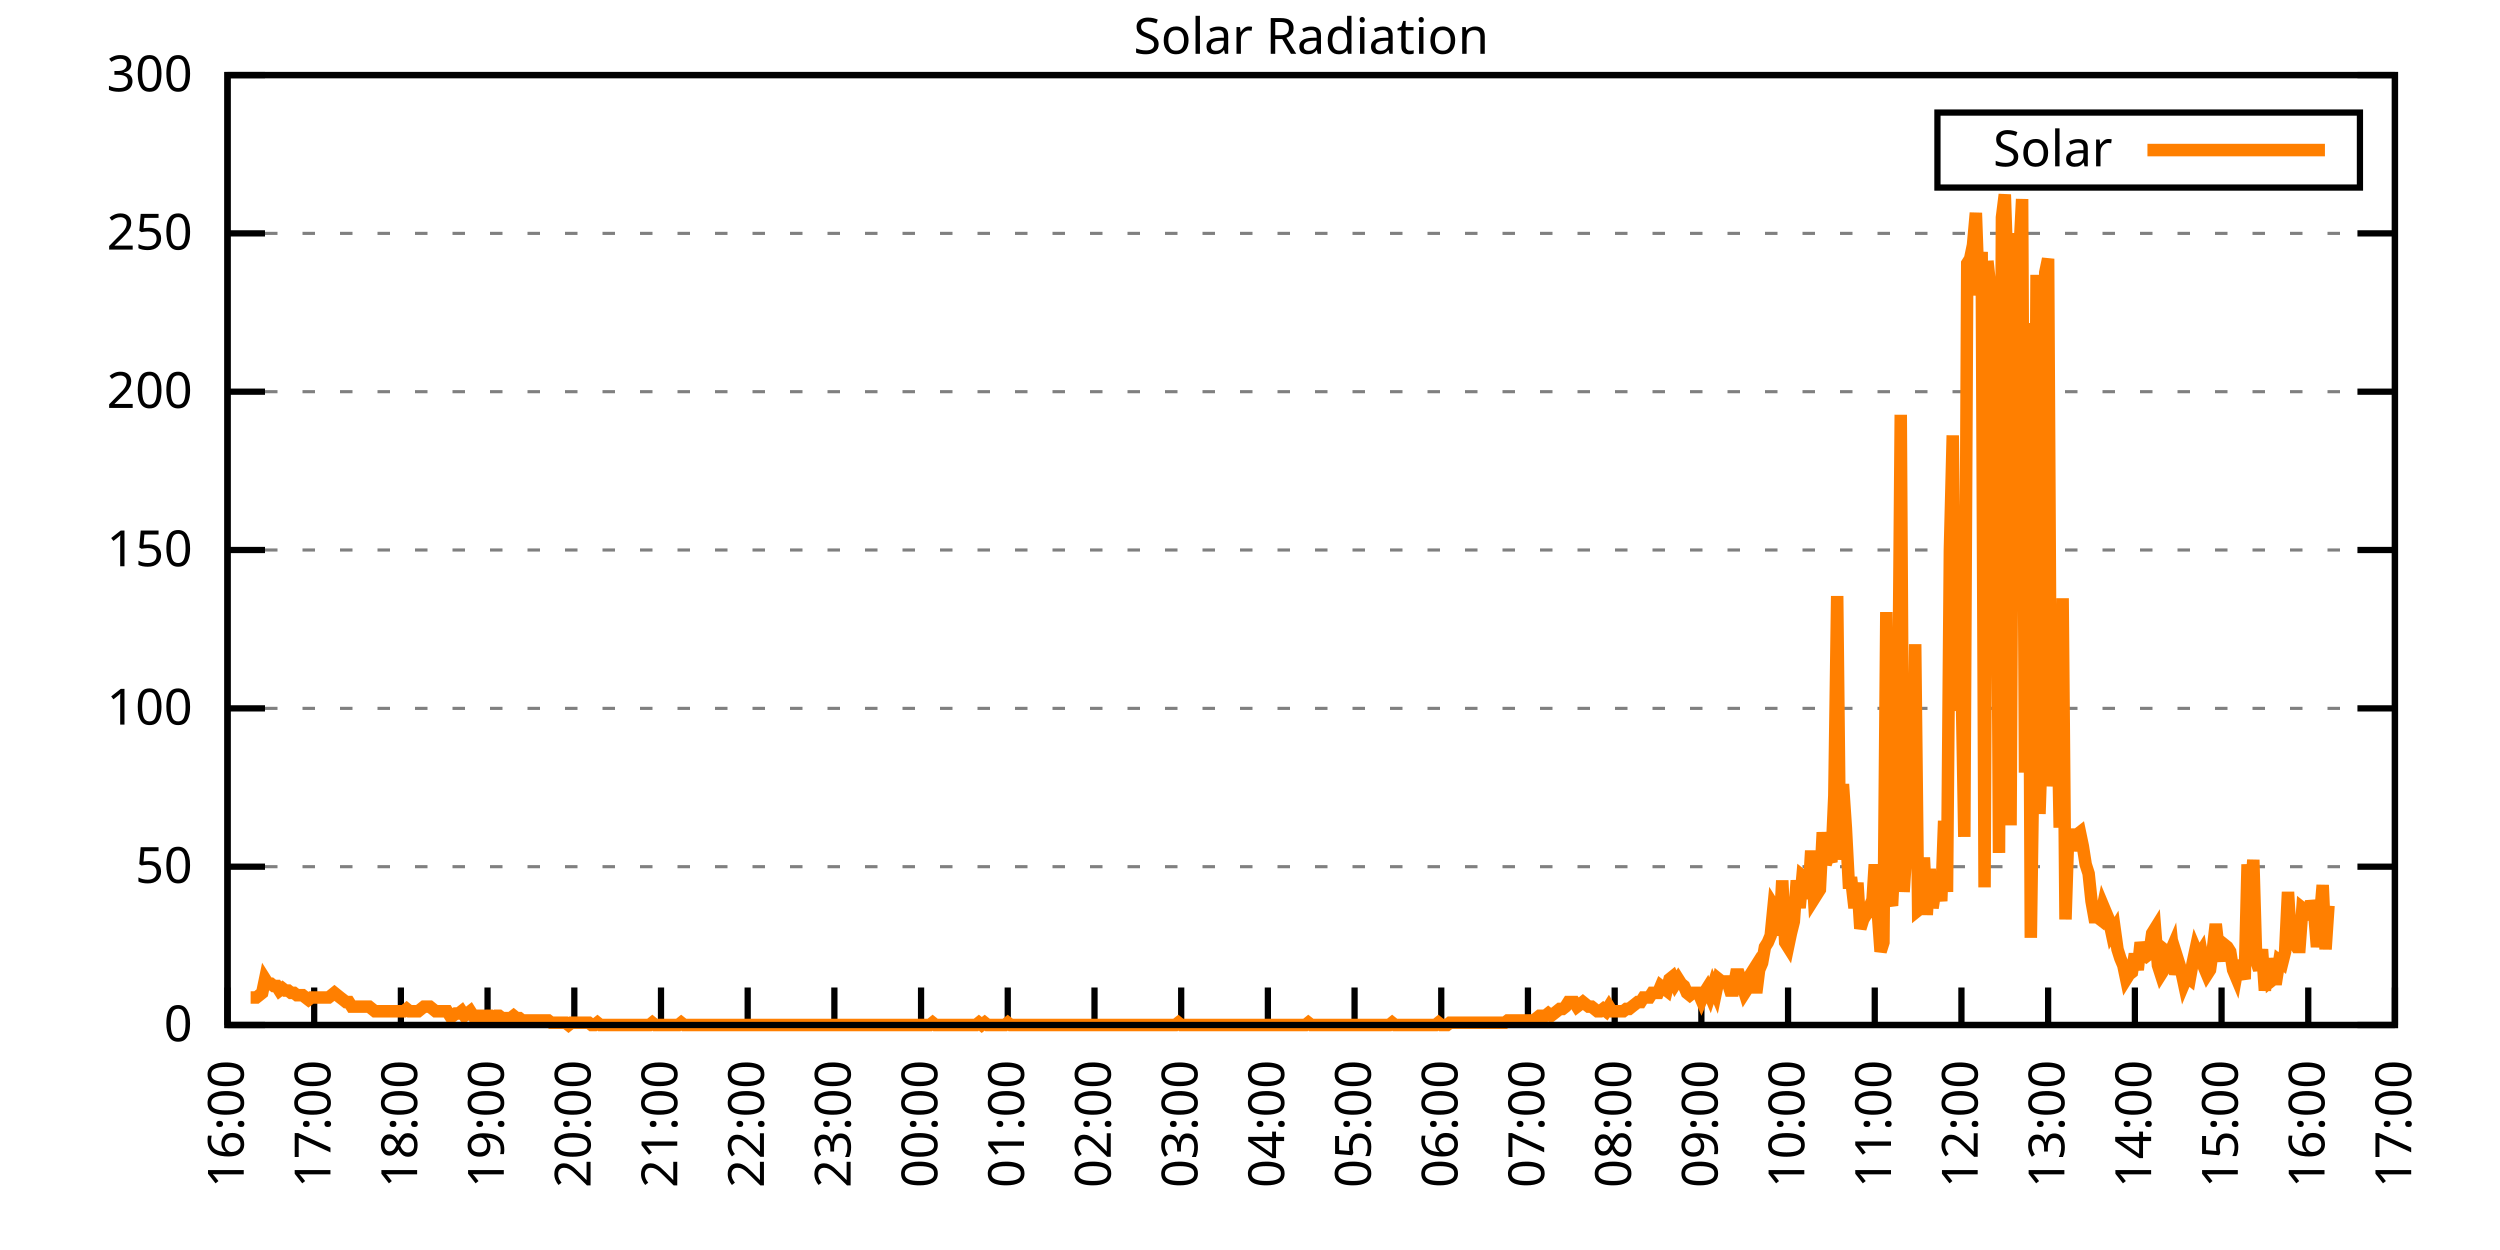
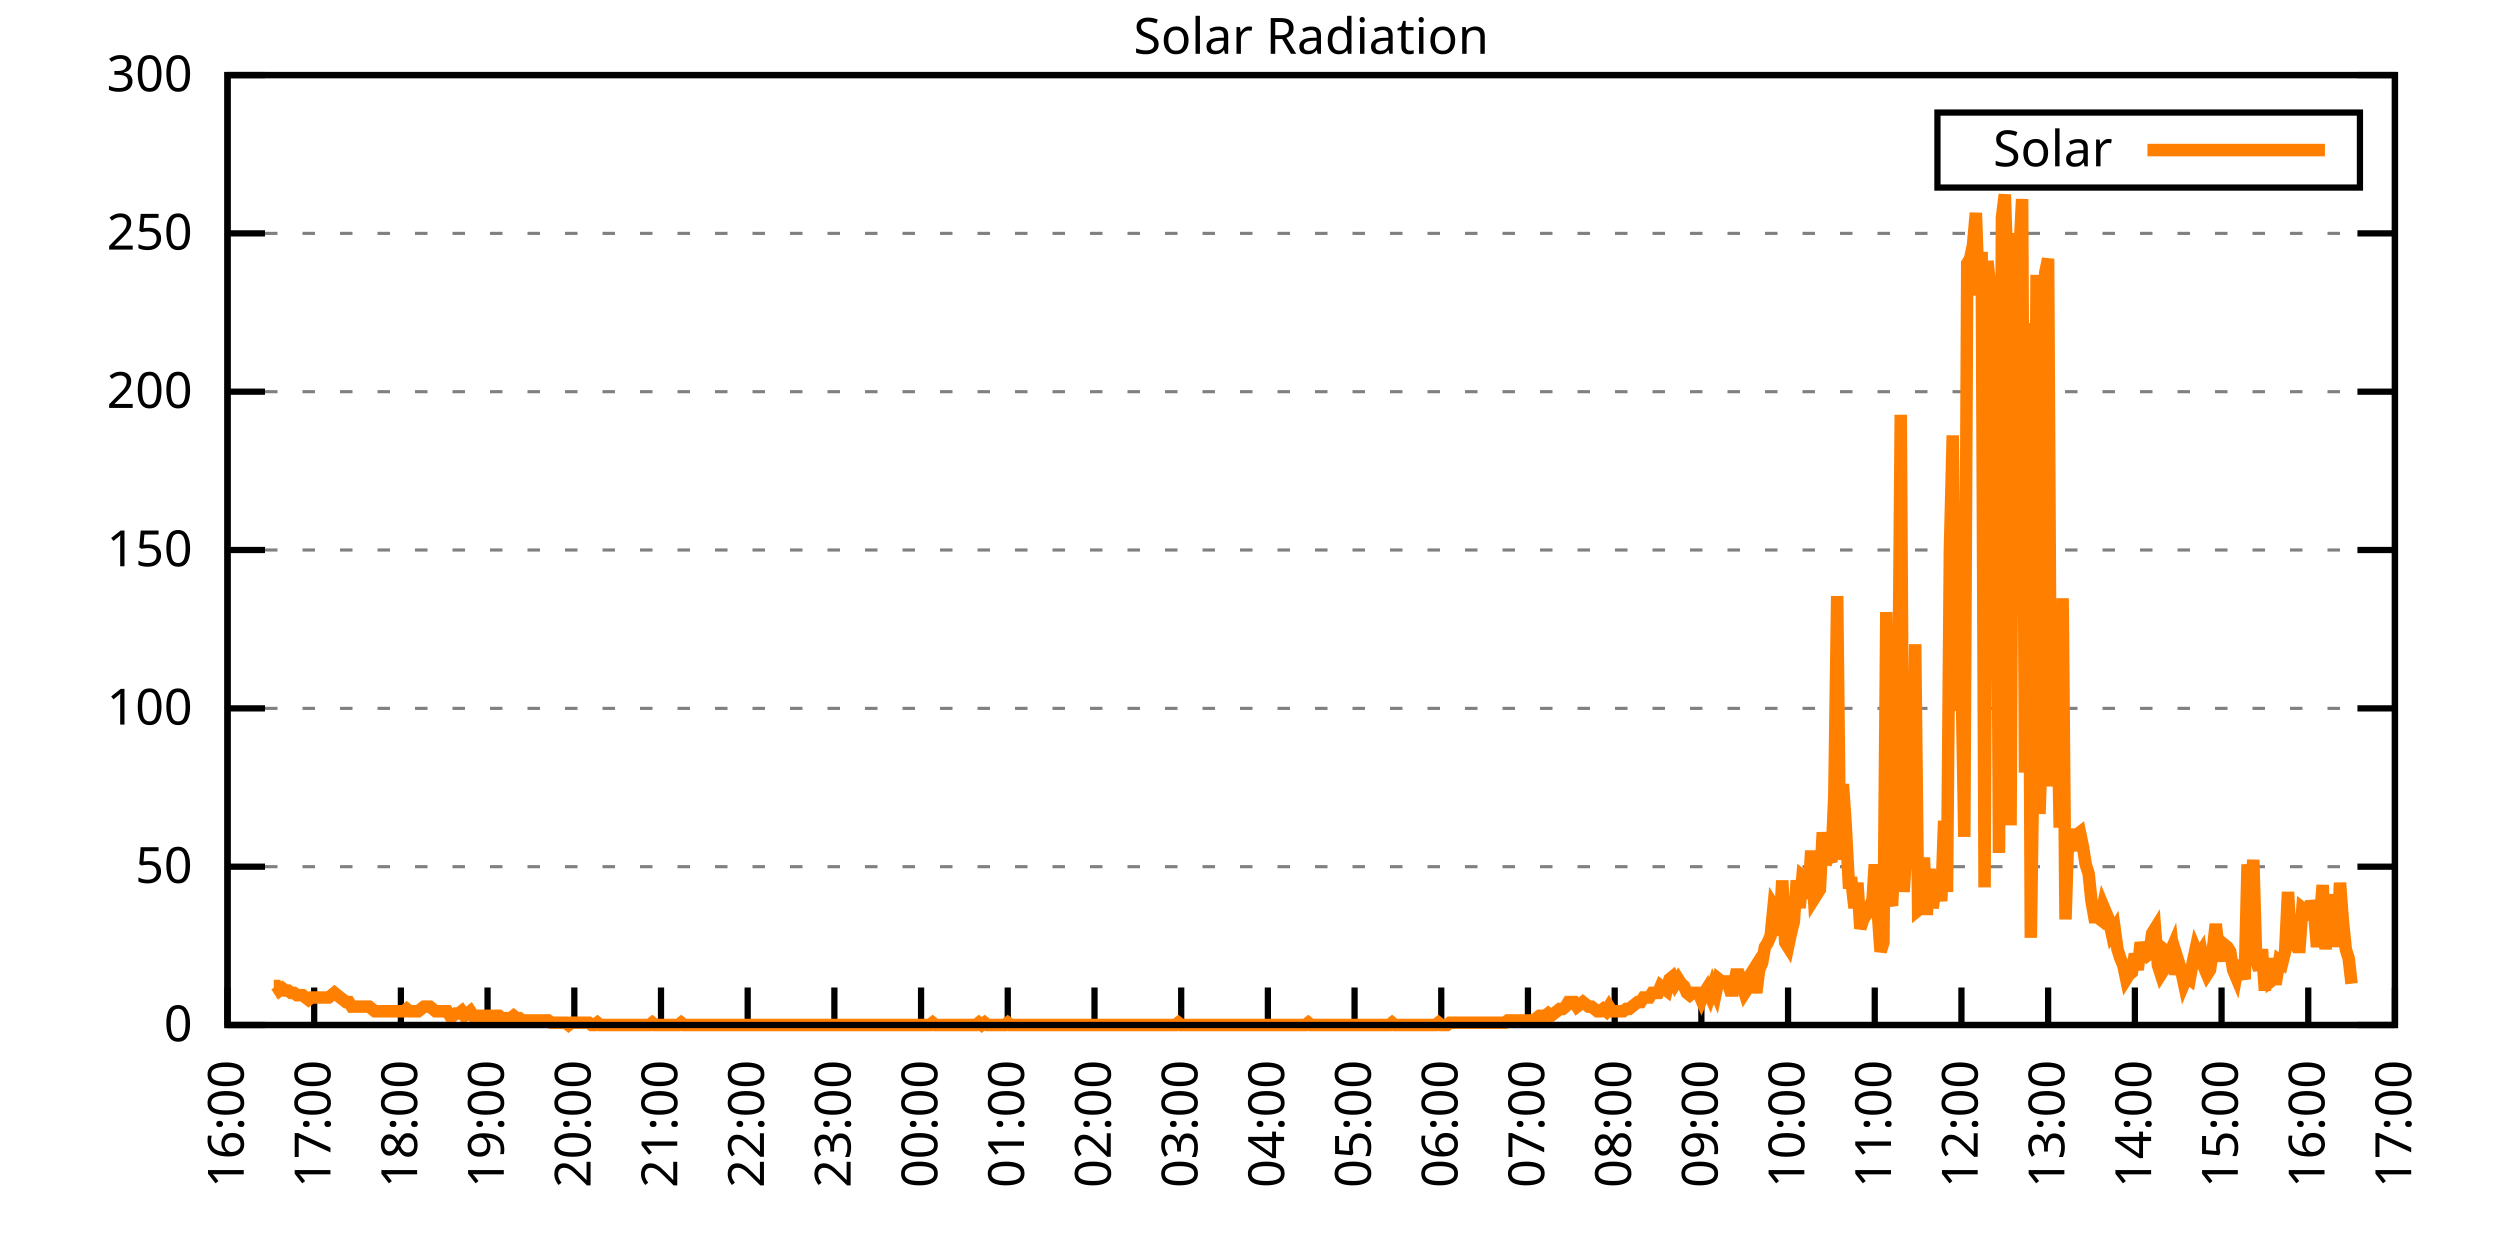
<svg xmlns="http://www.w3.org/2000/svg" xmlns:xlink="http://www.w3.org/1999/xlink" width="400" height="200" viewBox="0 0 400 200">
  <g id="gnuplot_canvas">
    <rect x="0" y="0" width="400" height="200" fill="none" />
    <defs>
      <circle id="gpDot" r="0.5" stroke-width="0.5" stroke="currentColor" />
      <path id="gpPt0" stroke-width="0.333" stroke="currentColor" d="M-1,0 h2 M0,-1 v2" />
      <path id="gpPt1" stroke-width="0.333" stroke="currentColor" d="M-1,-1 L1,1 M1,-1 L-1,1" />
      <path id="gpPt2" stroke-width="0.333" stroke="currentColor" d="M-1,0 L1,0 M0,-1 L0,1 M-1,-1 L1,1 M-1,1 L1,-1" />
      <rect id="gpPt3" stroke-width="0.333" stroke="currentColor" x="-1" y="-1" width="2" height="2" />
      <rect id="gpPt4" stroke-width="0.333" stroke="currentColor" fill="currentColor" x="-1" y="-1" width="2" height="2" />
      <circle id="gpPt5" stroke-width="0.333" stroke="currentColor" cx="0" cy="0" r="1" />
      <use xlink:href="#gpPt5" id="gpPt6" fill="currentColor" stroke="none" />
      <path id="gpPt7" stroke-width="0.333" stroke="currentColor" d="M0,-1.33 L-1.33,0.67 L1.33,0.67 z" />
      <use xlink:href="#gpPt7" id="gpPt8" fill="currentColor" stroke="none" />
      <use xlink:href="#gpPt7" id="gpPt9" stroke="currentColor" transform="rotate(180)" />
      <use xlink:href="#gpPt9" id="gpPt10" fill="currentColor" stroke="none" />
      <use xlink:href="#gpPt3" id="gpPt11" stroke="currentColor" transform="rotate(45)" />
      <use xlink:href="#gpPt11" id="gpPt12" fill="currentColor" stroke="none" />
      <path id="gpPt13" stroke-width="0.333" stroke="currentColor" d="M0,1.330 L1.265,0.411 L0.782,-1.067 L-0.782,-1.076 L-1.265,0.411 z" />
      <use xlink:href="#gpPt13" id="gpPt14" fill="currentColor" stroke="none" />
      <filter id="textbox" filterUnits="objectBoundingBox" x="0" y="0" height="1" width="1">
        <feFlood flood-color="white" flood-opacity="1" result="bgnd" />
        <feComposite in="SourceGraphic" in2="bgnd" operator="atop" />
      </filter>
      <filter id="greybox" filterUnits="objectBoundingBox" x="0" y="0" height="1" width="1">
        <feFlood flood-color="lightgrey" flood-opacity="1" result="grey" />
        <feComposite in="SourceGraphic" in2="grey" operator="atop" />
      </filter>
    </defs>
    <g fill="none" color="white" stroke="currentColor" stroke-width="1.00" stroke-linecap="butt" stroke-linejoin="miter">
</g>
    <g fill="none" color="black" stroke="currentColor" stroke-width="1.00" stroke-linecap="butt" stroke-linejoin="miter">
      <g stroke="none" shape-rendering="crispEdges">
        <polygon fill="rgb(255, 255, 255)" points="36.40,164.00 383.18,164.00 383.18,12.02 36.40,12.02 " />
      </g>
    </g>
    <g fill="none" color="black" stroke="currentColor" stroke-width="1.00" stroke-linecap="butt" stroke-linejoin="miter">
</g>
    <g fill="none" color="black" stroke="black" stroke-width="0.50" stroke-linecap="butt" stroke-linejoin="miter">
</g>
    <g fill="none" color="gray" stroke="currentColor" stroke-width="0.50" stroke-linecap="butt" stroke-linejoin="miter">
      <path stroke="gray" stroke-dasharray="2,4" class="gridline" d="M36.40,164.00 L383.19,164.00  " />
    </g>
    <g fill="none" color="gray" stroke="gray" stroke-width="1.00" stroke-linecap="butt" stroke-linejoin="miter">
</g>
    <g fill="none" color="black" stroke="currentColor" stroke-width="1.00" stroke-linecap="butt" stroke-linejoin="miter">
      <path stroke="black" d="M36.40,164.00 L42.40,164.00 M383.19,164.00 L377.19,164.00  " />
      <g transform="translate(30.80,166.60)" stroke="none" fill="black" font-family="Sans" font-size="8.00" text-anchor="end">
        <text>
          <tspan font-family="Sans"> 0</tspan>
        </text>
      </g>
    </g>
    <g fill="none" color="black" stroke="currentColor" stroke-width="1.00" stroke-linecap="butt" stroke-linejoin="miter">
</g>
    <g fill="none" color="black" stroke="black" stroke-width="0.50" stroke-linecap="butt" stroke-linejoin="miter">
</g>
    <g fill="none" color="gray" stroke="currentColor" stroke-width="0.50" stroke-linecap="butt" stroke-linejoin="miter">
      <path stroke="gray" stroke-dasharray="2,4" class="gridline" d="M36.40,138.67 L383.19,138.67  " />
    </g>
    <g fill="none" color="gray" stroke="gray" stroke-width="1.00" stroke-linecap="butt" stroke-linejoin="miter">
</g>
    <g fill="none" color="black" stroke="currentColor" stroke-width="1.00" stroke-linecap="butt" stroke-linejoin="miter">
      <path stroke="black" d="M36.40,138.67 L42.40,138.67 M383.19,138.67 L377.19,138.67  " />
      <g transform="translate(30.80,141.27)" stroke="none" fill="black" font-family="Sans" font-size="8.00" text-anchor="end">
        <text>
          <tspan font-family="Sans"> 50</tspan>
        </text>
      </g>
    </g>
    <g fill="none" color="black" stroke="currentColor" stroke-width="1.00" stroke-linecap="butt" stroke-linejoin="miter">
</g>
    <g fill="none" color="black" stroke="black" stroke-width="0.50" stroke-linecap="butt" stroke-linejoin="miter">
</g>
    <g fill="none" color="gray" stroke="currentColor" stroke-width="0.50" stroke-linecap="butt" stroke-linejoin="miter">
      <path stroke="gray" stroke-dasharray="2,4" class="gridline" d="M36.40,113.34 L383.19,113.34  " />
    </g>
    <g fill="none" color="gray" stroke="gray" stroke-width="1.00" stroke-linecap="butt" stroke-linejoin="miter">
</g>
    <g fill="none" color="black" stroke="currentColor" stroke-width="1.00" stroke-linecap="butt" stroke-linejoin="miter">
      <path stroke="black" d="M36.40,113.34 L42.40,113.34 M383.19,113.34 L377.19,113.34  " />
      <g transform="translate(30.80,115.94)" stroke="none" fill="black" font-family="Sans" font-size="8.00" text-anchor="end">
        <text>
          <tspan font-family="Sans"> 100</tspan>
        </text>
      </g>
    </g>
    <g fill="none" color="black" stroke="currentColor" stroke-width="1.00" stroke-linecap="butt" stroke-linejoin="miter">
</g>
    <g fill="none" color="black" stroke="black" stroke-width="0.50" stroke-linecap="butt" stroke-linejoin="miter">
</g>
    <g fill="none" color="gray" stroke="currentColor" stroke-width="0.50" stroke-linecap="butt" stroke-linejoin="miter">
      <path stroke="gray" stroke-dasharray="2,4" class="gridline" d="M36.40,88.00 L383.19,88.00  " />
    </g>
    <g fill="none" color="gray" stroke="gray" stroke-width="1.00" stroke-linecap="butt" stroke-linejoin="miter">
</g>
    <g fill="none" color="black" stroke="currentColor" stroke-width="1.00" stroke-linecap="butt" stroke-linejoin="miter">
      <path stroke="black" d="M36.40,88.00 L42.40,88.00 M383.19,88.00 L377.19,88.00  " />
      <g transform="translate(30.80,90.60)" stroke="none" fill="black" font-family="Sans" font-size="8.00" text-anchor="end">
        <text>
          <tspan font-family="Sans"> 150</tspan>
        </text>
      </g>
    </g>
    <g fill="none" color="black" stroke="currentColor" stroke-width="1.00" stroke-linecap="butt" stroke-linejoin="miter">
</g>
    <g fill="none" color="black" stroke="black" stroke-width="0.50" stroke-linecap="butt" stroke-linejoin="miter">
</g>
    <g fill="none" color="gray" stroke="currentColor" stroke-width="0.50" stroke-linecap="butt" stroke-linejoin="miter">
      <path stroke="gray" stroke-dasharray="2,4" class="gridline" d="M36.40,62.67 L383.19,62.67  " />
    </g>
    <g fill="none" color="gray" stroke="gray" stroke-width="1.00" stroke-linecap="butt" stroke-linejoin="miter">
</g>
    <g fill="none" color="black" stroke="currentColor" stroke-width="1.00" stroke-linecap="butt" stroke-linejoin="miter">
      <path stroke="black" d="M36.40,62.67 L42.40,62.67 M383.19,62.67 L377.19,62.67  " />
      <g transform="translate(30.80,65.27)" stroke="none" fill="black" font-family="Sans" font-size="8.00" text-anchor="end">
        <text>
          <tspan font-family="Sans"> 200</tspan>
        </text>
      </g>
    </g>
    <g fill="none" color="black" stroke="currentColor" stroke-width="1.00" stroke-linecap="butt" stroke-linejoin="miter">
</g>
    <g fill="none" color="black" stroke="black" stroke-width="0.50" stroke-linecap="butt" stroke-linejoin="miter">
</g>
    <g fill="none" color="gray" stroke="currentColor" stroke-width="0.50" stroke-linecap="butt" stroke-linejoin="miter">
      <path stroke="gray" stroke-dasharray="2,4" class="gridline" d="M36.40,37.34 L383.19,37.34  " />
    </g>
    <g fill="none" color="gray" stroke="gray" stroke-width="1.00" stroke-linecap="butt" stroke-linejoin="miter">
</g>
    <g fill="none" color="black" stroke="currentColor" stroke-width="1.00" stroke-linecap="butt" stroke-linejoin="miter">
      <path stroke="black" d="M36.40,37.34 L42.40,37.34 M383.19,37.34 L377.19,37.34  " />
      <g transform="translate(30.80,39.94)" stroke="none" fill="black" font-family="Sans" font-size="8.00" text-anchor="end">
        <text>
          <tspan font-family="Sans"> 250</tspan>
        </text>
      </g>
    </g>
    <g fill="none" color="black" stroke="currentColor" stroke-width="1.00" stroke-linecap="butt" stroke-linejoin="miter">
</g>
    <g fill="none" color="black" stroke="black" stroke-width="0.50" stroke-linecap="butt" stroke-linejoin="miter">
</g>
    <g fill="none" color="gray" stroke="currentColor" stroke-width="0.50" stroke-linecap="butt" stroke-linejoin="miter">
      <path stroke="gray" stroke-dasharray="2,4" class="gridline" d="M36.40,12.01 L383.19,12.01  " />
    </g>
    <g fill="none" color="gray" stroke="gray" stroke-width="1.00" stroke-linecap="butt" stroke-linejoin="miter">
</g>
    <g fill="none" color="black" stroke="currentColor" stroke-width="1.00" stroke-linecap="butt" stroke-linejoin="miter">
      <path stroke="black" d="M36.40,12.01 L42.40,12.01 M383.19,12.01 L377.19,12.01  " />
      <g transform="translate(30.80,14.61)" stroke="none" fill="black" font-family="Sans" font-size="8.00" text-anchor="end">
        <text>
          <tspan font-family="Sans"> 300</tspan>
        </text>
      </g>
    </g>
    <g fill="none" color="black" stroke="currentColor" stroke-width="1.00" stroke-linecap="butt" stroke-linejoin="miter">
      <path stroke="black" d="M36.40,164.00 L36.40,158.00  " />
      <g transform="translate(39.00,169.60) rotate(270.00)" stroke="none" fill="black" font-family="Sans" font-size="8.00" text-anchor="end">
        <text>
          <tspan font-family="Sans">16:00</tspan>
        </text>
      </g>
    </g>
    <g fill="none" color="black" stroke="currentColor" stroke-width="1.00" stroke-linecap="butt" stroke-linejoin="miter">
      <path stroke="black" d="M50.27,164.00 L50.27,158.00  " />
      <g transform="translate(52.87,169.60) rotate(270.00)" stroke="none" fill="black" font-family="Sans" font-size="8.00" text-anchor="end">
        <text>
          <tspan font-family="Sans">17:00</tspan>
        </text>
      </g>
    </g>
    <g fill="none" color="black" stroke="currentColor" stroke-width="1.00" stroke-linecap="butt" stroke-linejoin="miter">
      <path stroke="black" d="M64.14,164.00 L64.14,158.00  " />
      <g transform="translate(66.74,169.60) rotate(270.00)" stroke="none" fill="black" font-family="Sans" font-size="8.00" text-anchor="end">
        <text>
          <tspan font-family="Sans">18:00</tspan>
        </text>
      </g>
    </g>
    <g fill="none" color="black" stroke="currentColor" stroke-width="1.00" stroke-linecap="butt" stroke-linejoin="miter">
      <path stroke="black" d="M78.01,164.00 L78.01,158.00  " />
      <g transform="translate(80.61,169.60) rotate(270.00)" stroke="none" fill="black" font-family="Sans" font-size="8.00" text-anchor="end">
        <text>
          <tspan font-family="Sans">19:00</tspan>
        </text>
      </g>
    </g>
    <g fill="none" color="black" stroke="currentColor" stroke-width="1.00" stroke-linecap="butt" stroke-linejoin="miter">
      <path stroke="black" d="M91.89,164.00 L91.89,158.00  " />
      <g transform="translate(94.49,169.60) rotate(270.00)" stroke="none" fill="black" font-family="Sans" font-size="8.00" text-anchor="end">
        <text>
          <tspan font-family="Sans">20:00</tspan>
        </text>
      </g>
    </g>
    <g fill="none" color="black" stroke="currentColor" stroke-width="1.00" stroke-linecap="butt" stroke-linejoin="miter">
      <path stroke="black" d="M105.76,164.00 L105.76,158.00  " />
      <g transform="translate(108.36,169.60) rotate(270.00)" stroke="none" fill="black" font-family="Sans" font-size="8.00" text-anchor="end">
        <text>
          <tspan font-family="Sans">21:00</tspan>
        </text>
      </g>
    </g>
    <g fill="none" color="black" stroke="currentColor" stroke-width="1.00" stroke-linecap="butt" stroke-linejoin="miter">
      <path stroke="black" d="M119.63,164.00 L119.63,158.00  " />
      <g transform="translate(122.23,169.60) rotate(270.00)" stroke="none" fill="black" font-family="Sans" font-size="8.00" text-anchor="end">
        <text>
          <tspan font-family="Sans">22:00</tspan>
        </text>
      </g>
    </g>
    <g fill="none" color="black" stroke="currentColor" stroke-width="1.00" stroke-linecap="butt" stroke-linejoin="miter">
      <path stroke="black" d="M133.50,164.00 L133.50,158.00  " />
      <g transform="translate(136.10,169.60) rotate(270.00)" stroke="none" fill="black" font-family="Sans" font-size="8.00" text-anchor="end">
        <text>
          <tspan font-family="Sans">23:00</tspan>
        </text>
      </g>
    </g>
    <g fill="none" color="black" stroke="currentColor" stroke-width="1.00" stroke-linecap="butt" stroke-linejoin="miter">
      <path stroke="black" d="M147.37,164.00 L147.37,158.00  " />
      <g transform="translate(149.97,169.60) rotate(270.00)" stroke="none" fill="black" font-family="Sans" font-size="8.00" text-anchor="end">
        <text>
          <tspan font-family="Sans">00:00</tspan>
        </text>
      </g>
    </g>
    <g fill="none" color="black" stroke="currentColor" stroke-width="1.00" stroke-linecap="butt" stroke-linejoin="miter">
      <path stroke="black" d="M161.24,164.00 L161.24,158.00  " />
      <g transform="translate(163.84,169.60) rotate(270.00)" stroke="none" fill="black" font-family="Sans" font-size="8.00" text-anchor="end">
        <text>
          <tspan font-family="Sans">01:00</tspan>
        </text>
      </g>
    </g>
    <g fill="none" color="black" stroke="currentColor" stroke-width="1.00" stroke-linecap="butt" stroke-linejoin="miter">
      <path stroke="black" d="M175.12,164.00 L175.12,158.00  " />
      <g transform="translate(177.72,169.60) rotate(270.00)" stroke="none" fill="black" font-family="Sans" font-size="8.00" text-anchor="end">
        <text>
          <tspan font-family="Sans">02:00</tspan>
        </text>
      </g>
    </g>
    <g fill="none" color="black" stroke="currentColor" stroke-width="1.00" stroke-linecap="butt" stroke-linejoin="miter">
      <path stroke="black" d="M188.99,164.00 L188.99,158.00  " />
      <g transform="translate(191.59,169.60) rotate(270.00)" stroke="none" fill="black" font-family="Sans" font-size="8.00" text-anchor="end">
        <text>
          <tspan font-family="Sans">03:00</tspan>
        </text>
      </g>
    </g>
    <g fill="none" color="black" stroke="currentColor" stroke-width="1.00" stroke-linecap="butt" stroke-linejoin="miter">
      <path stroke="black" d="M202.86,164.00 L202.86,158.00  " />
      <g transform="translate(205.46,169.60) rotate(270.00)" stroke="none" fill="black" font-family="Sans" font-size="8.00" text-anchor="end">
        <text>
          <tspan font-family="Sans">04:00</tspan>
        </text>
      </g>
    </g>
    <g fill="none" color="black" stroke="currentColor" stroke-width="1.00" stroke-linecap="butt" stroke-linejoin="miter">
      <path stroke="black" d="M216.73,164.00 L216.73,158.00  " />
      <g transform="translate(219.33,169.60) rotate(270.00)" stroke="none" fill="black" font-family="Sans" font-size="8.00" text-anchor="end">
        <text>
          <tspan font-family="Sans">05:00</tspan>
        </text>
      </g>
    </g>
    <g fill="none" color="black" stroke="currentColor" stroke-width="1.00" stroke-linecap="butt" stroke-linejoin="miter">
      <path stroke="black" d="M230.60,164.00 L230.60,158.00  " />
      <g transform="translate(233.20,169.60) rotate(270.00)" stroke="none" fill="black" font-family="Sans" font-size="8.00" text-anchor="end">
        <text>
          <tspan font-family="Sans">06:00</tspan>
        </text>
      </g>
    </g>
    <g fill="none" color="black" stroke="currentColor" stroke-width="1.00" stroke-linecap="butt" stroke-linejoin="miter">
      <path stroke="black" d="M244.47,164.00 L244.47,158.00  " />
      <g transform="translate(247.07,169.60) rotate(270.00)" stroke="none" fill="black" font-family="Sans" font-size="8.00" text-anchor="end">
        <text>
          <tspan font-family="Sans">07:00</tspan>
        </text>
      </g>
    </g>
    <g fill="none" color="black" stroke="currentColor" stroke-width="1.00" stroke-linecap="butt" stroke-linejoin="miter">
      <path stroke="black" d="M258.35,164.00 L258.35,158.00  " />
      <g transform="translate(260.95,169.60) rotate(270.00)" stroke="none" fill="black" font-family="Sans" font-size="8.00" text-anchor="end">
        <text>
          <tspan font-family="Sans">08:00</tspan>
        </text>
      </g>
    </g>
    <g fill="none" color="black" stroke="currentColor" stroke-width="1.00" stroke-linecap="butt" stroke-linejoin="miter">
      <path stroke="black" d="M272.22,164.00 L272.22,158.00  " />
      <g transform="translate(274.82,169.60) rotate(270.00)" stroke="none" fill="black" font-family="Sans" font-size="8.00" text-anchor="end">
        <text>
          <tspan font-family="Sans">09:00</tspan>
        </text>
      </g>
    </g>
    <g fill="none" color="black" stroke="currentColor" stroke-width="1.00" stroke-linecap="butt" stroke-linejoin="miter">
      <path stroke="black" d="M286.09,164.00 L286.09,158.00  " />
      <g transform="translate(288.69,169.60) rotate(270.00)" stroke="none" fill="black" font-family="Sans" font-size="8.00" text-anchor="end">
        <text>
          <tspan font-family="Sans">10:00</tspan>
        </text>
      </g>
    </g>
    <g fill="none" color="black" stroke="currentColor" stroke-width="1.00" stroke-linecap="butt" stroke-linejoin="miter">
      <path stroke="black" d="M299.96,164.00 L299.96,158.00  " />
      <g transform="translate(302.56,169.60) rotate(270.00)" stroke="none" fill="black" font-family="Sans" font-size="8.00" text-anchor="end">
        <text>
          <tspan font-family="Sans">11:00</tspan>
        </text>
      </g>
    </g>
    <g fill="none" color="black" stroke="currentColor" stroke-width="1.00" stroke-linecap="butt" stroke-linejoin="miter">
      <path stroke="black" d="M313.83,164.00 L313.83,158.00  " />
      <g transform="translate(316.43,169.60) rotate(270.00)" stroke="none" fill="black" font-family="Sans" font-size="8.00" text-anchor="end">
        <text>
          <tspan font-family="Sans">12:00</tspan>
        </text>
      </g>
    </g>
    <g fill="none" color="black" stroke="currentColor" stroke-width="1.00" stroke-linecap="butt" stroke-linejoin="miter">
      <path stroke="black" d="M327.70,164.00 L327.70,158.00  " />
      <g transform="translate(330.30,169.60) rotate(270.00)" stroke="none" fill="black" font-family="Sans" font-size="8.00" text-anchor="end">
        <text>
          <tspan font-family="Sans">13:00</tspan>
        </text>
      </g>
    </g>
    <g fill="none" color="black" stroke="currentColor" stroke-width="1.00" stroke-linecap="butt" stroke-linejoin="miter">
      <path stroke="black" d="M341.58,164.00 L341.58,158.00  " />
      <g transform="translate(344.18,169.60) rotate(270.00)" stroke="none" fill="black" font-family="Sans" font-size="8.00" text-anchor="end">
        <text>
          <tspan font-family="Sans">14:00</tspan>
        </text>
      </g>
    </g>
    <g fill="none" color="black" stroke="currentColor" stroke-width="1.00" stroke-linecap="butt" stroke-linejoin="miter">
      <path stroke="black" d="M355.45,164.00 L355.45,158.00  " />
      <g transform="translate(358.05,169.60) rotate(270.00)" stroke="none" fill="black" font-family="Sans" font-size="8.00" text-anchor="end">
        <text>
          <tspan font-family="Sans">15:00</tspan>
        </text>
      </g>
    </g>
    <g fill="none" color="black" stroke="currentColor" stroke-width="1.00" stroke-linecap="butt" stroke-linejoin="miter">
      <path stroke="black" d="M369.32,164.00 L369.32,158.00  " />
      <g transform="translate(371.92,169.60) rotate(270.00)" stroke="none" fill="black" font-family="Sans" font-size="8.00" text-anchor="end">
        <text>
          <tspan font-family="Sans">16:00</tspan>
        </text>
      </g>
    </g>
    <g fill="none" color="black" stroke="currentColor" stroke-width="1.00" stroke-linecap="butt" stroke-linejoin="miter">
      <path stroke="black" d="M383.19,164.00 L383.19,158.00  " />
      <g transform="translate(385.79,169.60) rotate(270.00)" stroke="none" fill="black" font-family="Sans" font-size="8.00" text-anchor="end">
        <text>
          <tspan font-family="Sans">17:00</tspan>
        </text>
      </g>
    </g>
    <g fill="none" color="black" stroke="currentColor" stroke-width="1.00" stroke-linecap="butt" stroke-linejoin="miter">
</g>
    <g fill="none" color="black" stroke="currentColor" stroke-width="1.00" stroke-linecap="butt" stroke-linejoin="miter">
      <path stroke="black" d="M36.40,12.01 L36.40,164.00 L383.19,164.00 L383.19,12.01 L36.40,12.01 Z  " />
    </g>
    <g fill="none" color="black" stroke="currentColor" stroke-width="1.00" stroke-linecap="butt" stroke-linejoin="miter">
</g>
    <g fill="none" color="black" stroke="currentColor" stroke-width="1.00" stroke-linecap="butt" stroke-linejoin="miter">
      <path stroke="black" d="M309.99,30.01 L309.99,18.01 L377.59,18.01 L377.59,30.01 L309.99,30.01 Z  " />
    </g>
    <g id="Solar_Radiation_plot_1">
      <g fill="none" color="white" stroke="black" stroke-width="2.00" stroke-linecap="butt" stroke-linejoin="miter">
</g>
      <g fill="none" color="black" stroke="currentColor" stroke-width="2.00" stroke-linecap="butt" stroke-linejoin="miter">
        <g transform="translate(337.99,26.61)" stroke="none" fill="black" font-family="Sans" font-size="8.00" text-anchor="end">
          <text>
            <tspan font-family="Sans">Solar</tspan>
          </text>
        </g>
      </g>
      <g fill="none" color="black" stroke="currentColor" stroke-width="2.00" stroke-linecap="butt" stroke-linejoin="miter">
-         <path stroke="rgb(255, 127,   0)" d="M343.59,24.01 L371.99,24.01 M40.10,159.60 L40.56,159.60 L41.02,159.60 L41.49,159.23 L41.95,158.86 L42.41,156.66   L42.87,157.39 L43.34,157.39 L43.80,157.76 L44.26,157.76 L44.72,158.49 L45.19,158.13 L45.65,158.49 L46.11,158.49   L46.57,158.86 L47.03,158.86 L47.50,159.23 L47.96,159.23 L48.42,159.23 L48.88,159.60 L49.35,159.96 L49.81,159.60   L50.27,159.60 L50.73,159.60 L51.20,159.60 L51.66,159.60 L52.12,159.60 L52.58,159.60 L53.05,159.23 L53.51,158.86   L53.97,159.23 L54.43,159.60 L54.90,159.96 L55.36,160.33 L55.82,160.33 L56.28,161.06 L56.75,161.06 L57.21,161.06   L57.67,161.06 L58.13,161.06 L58.59,161.06 L59.06,161.06 L59.52,161.43 L59.98,161.80 L60.44,161.80 L60.91,161.80   L61.37,161.80 L61.83,161.80 L62.29,161.80 L62.76,161.80 L63.22,161.80 L63.68,161.80 L64.14,161.80 L64.61,161.80   L65.07,161.43 L65.53,161.80 L65.99,161.80 L66.46,161.80 L66.92,161.80 L67.38,161.43 L67.84,161.06 L68.30,161.06   L68.77,161.06 L69.23,161.43 L69.69,161.80 L70.15,161.80 L70.62,161.80 L71.08,161.80 L71.54,161.80 L72.00,162.53   L72.47,162.53 L72.93,162.16 L73.39,162.16 L73.85,161.80 L74.32,162.53 L74.78,162.16 L75.24,161.80 L75.70,162.53   L76.17,162.53 L76.63,162.53 L77.09,162.53 L77.55,162.90 L78.01,162.53 L78.48,162.53 L78.94,162.90 L79.40,162.53   L79.86,162.53 L80.33,162.90 L80.79,162.90 L81.25,162.90 L81.71,162.90 L82.18,162.53 L82.64,162.90 L83.10,162.90   L83.56,163.27 L84.03,163.27 L84.49,163.27 L84.95,163.27 L85.41,163.27 L85.88,163.27 L86.34,163.27 L86.80,163.27   L87.26,163.27 L87.72,163.27 L88.19,163.63 L88.65,163.63 L89.11,163.63 L89.57,163.63 L90.04,163.63 L90.50,163.63   L90.96,164.00 L91.42,163.63 L91.89,163.63 L92.35,163.63 L92.81,163.63 L93.27,163.63 L93.74,163.63 L94.20,163.63   L94.66,164.00 L95.12,164.00 L95.59,163.63 L96.05,164.00 L96.51,164.00 L96.97,164.00 L97.44,164.00 L97.90,164.00   L98.36,164.00 L98.82,164.00 L99.28,164.00 L99.75,164.00 L100.21,164.00 L100.67,164.00 L101.13,164.00 L101.60,164.00   L102.06,164.00 L102.52,164.00 L102.98,164.00 L103.45,164.00 L103.91,164.00 L104.37,163.63 L104.83,164.00 L105.30,164.00   L105.76,164.00 L106.22,164.00 L106.68,164.00 L107.15,164.00 L107.61,164.00 L108.07,164.00 L108.53,164.00 L108.99,163.63   L109.46,164.00 L109.92,164.00 L110.38,164.00 L110.84,164.00 L111.31,164.00 L111.77,164.00 L112.23,164.00 L112.69,164.00   L113.16,164.00 L113.62,164.00 L114.08,164.00 L114.54,164.00 L115.01,164.00 L115.47,164.00 L115.93,164.00 L116.39,164.00   L116.86,164.00 L117.32,164.00 L117.78,164.00 L118.24,164.00 L118.70,164.00 L119.17,164.00 L119.63,164.00 L120.09,164.00   L120.55,164.00 L121.02,164.00 L121.48,164.00 L121.94,164.00 L122.40,164.00 L122.87,164.00 L123.33,164.00 L123.79,164.00   L124.25,164.00 L124.72,164.00 L125.18,164.00 L125.64,164.00 L126.10,164.00 L126.57,164.00 L127.03,164.00 L127.49,164.00   L127.95,164.00 L128.41,164.00 L128.88,164.00 L129.34,164.00 L129.80,164.00 L130.26,164.00 L130.73,164.00 L131.19,164.00   L131.65,164.00 L132.11,164.00 L132.58,164.00 L133.04,164.00 L133.50,164.00 L133.96,164.00 L134.43,164.00 L134.89,164.00   L135.35,164.00 L135.81,164.00 L136.28,164.00 L136.74,164.00 L137.20,164.00 L137.66,164.00 L138.13,164.00 L138.59,164.00   L139.05,164.00 L139.51,164.00 L139.97,164.00 L140.44,164.00 L140.90,164.00 L141.36,164.00 L141.82,164.00 L142.29,164.00   L142.75,164.00 L143.21,164.00 L143.67,164.00 L144.14,164.00 L144.60,164.00 L145.06,164.00 L145.52,164.00 L145.99,164.00   L146.45,164.00 L146.91,164.00 L147.37,164.00 L147.84,164.00 L148.30,164.00 L148.76,164.00 L149.22,163.63 L149.68,164.00   L150.15,164.00 L150.61,164.00 L151.07,164.00 L151.53,164.00 L152.00,164.00 L152.46,164.00 L152.92,164.00 L153.38,164.00   L153.85,164.00 L154.31,164.00 L154.77,164.00 L155.23,164.00 L155.70,164.00 L156.16,164.00 L156.62,163.63 L157.08,164.00   L157.55,163.63 L158.01,164.00 L158.47,164.00 L158.93,164.00 L159.39,164.00 L159.86,164.00 L160.32,164.00 L160.78,164.00   L161.24,163.63 L161.71,164.00 L162.17,164.00 L162.63,164.00 L163.09,164.00 L163.56,164.00 L164.02,164.00 L164.48,164.00   L164.94,164.00 L165.41,164.00 L165.87,164.00 L166.33,164.00 L166.79,164.00 L167.26,164.00 L167.72,164.00 L168.18,164.00   L168.64,164.00 L169.10,164.00 L169.57,164.00 L170.03,164.00 L170.49,164.00 L170.95,164.00 L171.42,164.00 L171.88,164.00   L172.34,164.00 L172.80,164.00 L173.27,164.00 L173.73,164.00 L174.19,164.00 L174.65,164.00 L175.12,164.00 L175.58,164.00   L176.04,164.00 L176.50,164.00 L176.97,164.00 L177.43,164.00 L177.89,164.00 L178.35,164.00 L178.82,164.00 L179.28,164.00   L179.74,164.00 L180.20,164.00 L180.66,164.00 L181.13,164.00 L181.59,164.00 L182.05,164.00 L182.51,164.00 L182.98,164.00   L183.44,164.00 L183.90,164.00 L184.36,164.00 L184.83,164.00 L185.29,164.00 L185.75,164.00 L186.21,164.00 L186.68,164.00   L187.14,164.00 L187.60,164.00 L188.06,164.00 L188.53,163.63 L188.99,164.00 L189.45,164.00 L189.91,164.00 L190.37,164.00   L190.84,164.00 L191.30,164.00 L191.76,164.00 L192.22,164.00 L192.69,164.00 L193.15,164.00 L193.61,164.00 L194.07,164.00   L194.54,164.00 L195.00,164.00 L195.46,164.00 L195.92,164.00 L196.39,164.00 L196.85,164.00 L197.31,164.00 L197.77,164.00   L198.24,164.00 L198.70,164.00 L199.16,164.00 L199.62,164.00 L200.08,164.00 L200.55,164.00 L201.01,164.00 L201.47,164.00   L201.93,164.00 L202.40,164.00 L202.86,164.00 L203.32,164.00 L203.78,164.00 L204.25,164.00 L204.71,164.00 L205.17,164.00   L205.63,164.00 L206.10,164.00 L206.56,164.00 L207.02,164.00 L207.48,164.00 L207.95,164.00 L208.41,164.00 L208.87,164.00   L209.33,163.63 L209.80,164.00 L210.26,164.00 L210.72,164.00 L211.18,164.00 L211.64,164.00 L212.11,164.00 L212.57,164.00   L213.03,164.00 L213.49,164.00 L213.96,164.00 L214.42,164.00 L214.88,164.00 L215.34,164.00 L215.81,164.00 L216.27,164.00   L216.73,164.00 L217.19,164.00 L217.66,164.00 L218.12,164.00 L218.58,164.00 L219.04,164.00 L219.51,164.00 L219.97,164.00   L220.43,164.00 L220.89,164.00 L221.35,164.00 L221.82,164.00 L222.28,164.00 L222.74,163.63 L223.20,164.00 L223.67,164.00   L224.13,164.00 L224.59,164.00 L225.05,164.00 L225.52,164.00 L225.98,164.00 L226.44,164.00 L226.90,164.00 L227.37,164.00   L227.83,164.00 L228.29,164.00 L228.75,164.00 L229.22,164.00 L229.68,164.00 L230.14,163.63 L230.60,164.00 L231.06,164.00   L231.53,164.00 L231.99,163.63 L232.45,163.63 L232.91,163.63 L233.38,163.63 L233.84,163.63 L234.30,163.63 L234.76,163.63   L235.23,163.63 L235.69,163.63 L236.15,163.63 L236.61,163.63 L237.08,163.63 L237.54,163.63 L238.00,163.63 L238.46,163.63   L238.93,163.63 L239.39,163.63 L239.85,163.63 L240.31,163.63 L240.77,163.63 L241.24,163.27 L241.70,163.27 L242.16,163.27   L242.62,163.27 L243.09,163.27 L243.55,163.27 L244.01,163.27 L244.47,163.27 L244.94,163.27 L245.40,163.27 L245.86,162.90   L246.32,162.53 L246.79,162.53 L247.25,162.53 L247.71,162.16 L248.17,162.53 L248.64,162.16 L249.10,161.80 L249.56,161.43   L250.02,161.43 L250.49,161.06 L250.95,160.33 L251.41,160.33 L251.87,160.33 L252.33,161.06 L252.80,160.70 L253.26,160.33   L253.72,160.70 L254.18,161.06 L254.65,161.06 L255.11,161.43 L255.57,161.80 L256.03,161.80 L256.50,161.43 L256.96,161.80   L257.42,161.06 L257.88,161.80 L258.35,161.80 L258.81,161.80 L259.27,161.80 L259.73,161.80 L260.20,161.43 L260.66,161.43   L261.12,161.06 L261.58,160.70 L262.04,160.33 L262.51,160.33 L262.97,159.60 L263.43,159.60 L263.89,159.60 L264.36,158.86   L264.82,158.86 L265.28,158.86 L265.74,157.76 L266.21,158.13 L266.67,158.49 L267.13,156.66 L267.59,156.29 L268.06,157.39   L268.52,156.66 L268.98,157.39 L269.44,157.76 L269.91,158.86 L270.37,159.23 L270.83,158.86 L271.29,158.86 L271.75,158.86   L272.22,159.96 L272.68,158.86 L273.14,158.13 L273.60,159.23 L274.07,157.76 L274.53,158.86 L274.99,156.66 L275.45,157.03   L275.92,157.03 L276.38,157.03 L276.84,158.49 L277.30,158.49 L277.77,155.92 L278.23,155.92 L278.69,157.39 L279.15,158.86   L279.62,158.13 L280.08,155.92 L280.54,155.19 L281.00,158.86 L281.46,155.19 L281.93,154.09 L282.39,151.52 L282.85,150.79   L283.31,149.68 L283.78,144.91 L284.24,145.65 L284.70,149.68 L285.16,140.87 L285.63,150.79 L286.09,151.52 L286.55,149.32   L287.01,147.48 L287.48,140.87 L287.94,145.28 L288.40,140.14 L288.86,140.51 L289.33,143.81 L289.79,136.10 L290.25,143.81   L290.71,143.08 L291.18,142.34 L291.64,133.17 L292.10,138.30 L292.56,136.84 L293.02,137.94 L293.49,127.29 L293.95,95.36   L294.41,137.57 L294.87,125.46 L295.34,132.43 L295.80,141.24 L296.26,141.24 L296.72,145.28 L297.19,141.24 L297.65,148.58   L298.11,147.11 L298.57,146.38 L299.04,145.28 L299.50,145.65 L299.96,138.30 L300.42,145.65 L300.89,152.25 L301.35,150.79   L301.81,97.93 L302.27,143.44 L302.73,144.91 L303.20,135.37 L303.66,121.42 L304.12,66.36 L304.58,142.71 L305.05,135.37   L305.51,124.36 L305.97,138.30 L306.43,103.07 L306.90,145.65 L307.36,145.28 L307.82,137.20 L308.28,146.38 L308.75,139.04   L309.21,145.28 L309.67,142.34 L310.13,140.87 L310.60,144.18 L311.06,131.33 L311.52,142.71 L311.98,88.02 L312.44,69.66   L312.91,113.71 L313.37,109.67 L313.83,107.47 L314.29,133.90 L314.76,42.13 L315.22,41.40 L315.68,39.19 L316.14,34.06   L316.61,47.27 L317.07,40.30 L317.53,141.98 L317.99,41.76 L318.46,46.17 L318.92,58.28 L319.38,51.31 L319.84,136.47   L320.31,34.79 L320.77,31.12 L321.23,44.70 L321.69,132.06 L322.15,44.33 L322.62,37.36 L323.08,41.03 L323.54,31.85   L324.00,123.62 L324.47,51.68 L324.93,150.05 L325.39,117.75 L325.85,43.97 L326.32,130.23 L326.78,116.28 L327.24,43.60   L327.70,41.40 L328.17,125.82 L328.63,117.75 L329.09,107.47 L329.55,132.43 L330.02,95.72 L330.48,147.11 L330.94,132.80   L331.40,136.10 L331.87,133.53 L332.33,133.53 L332.79,133.17 L333.25,135.37 L333.71,138.30 L334.18,139.77 L334.64,144.18   L335.10,146.75 L335.56,146.75 L336.03,147.11 L336.49,144.91 L336.95,146.01 L337.41,147.11 L337.88,149.32 L338.34,148.58   L338.80,151.89 L339.26,153.35 L339.73,154.46 L340.19,156.66 L340.65,155.92 L341.11,155.56 L341.58,152.62 L342.04,155.19   L342.50,150.79 L342.96,152.62 L343.42,152.99 L343.89,152.62 L344.35,149.32 L344.81,148.58 L345.27,154.46 L345.74,155.92   L346.20,155.19 L346.66,152.25 L347.12,152.62 L347.59,151.52 L348.05,155.92 L348.51,153.72 L348.97,155.19 L349.44,157.39   L349.90,156.29 L350.36,156.66 L350.82,154.09 L351.29,151.89 L351.75,152.99 L352.21,152.25 L352.67,154.82 L353.13,155.92   L353.60,155.19 L354.06,151.89 L354.52,147.85 L354.98,151.89 L355.45,153.72 L355.91,151.15 L356.37,151.52 L356.83,152.25   L357.30,155.19 L357.76,156.29 L358.22,153.72 L358.68,155.19 L359.15,156.66 L359.61,138.30 L360.07,144.18 L360.53,137.57   L361.00,153.72 L361.46,155.19 L361.92,151.89 L362.38,158.49 L362.84,153.35 L363.31,157.03 L363.77,156.66 L364.23,156.66   L364.69,153.72 L365.16,154.09 L365.62,152.25 L366.08,142.71 L366.54,150.42 L367.01,150.79 L367.47,151.52 L367.93,151.52   L368.39,145.28 L368.86,145.65 L369.32,147.11 L369.78,144.18 L370.24,145.65 L370.71,151.52 L371.17,147.11 L371.63,141.61   L372.09,151.89 L372.56,144.91  " />
+         <path stroke="rgb(255, 127,   0)" d="M343.59,24.01 L371.99,24.01 M43.80,157.76 L44.26,157.76 L44.72,158.49 L45.19,158.13 L45.65,158.49 L46.11,158.49   L46.57,158.86 L47.03,158.86 L47.50,159.23 L47.96,159.23 L48.42,159.23 L48.88,159.60 L49.35,159.96 L49.81,159.60   L50.27,159.60 L50.73,159.60 L51.20,159.60 L51.66,159.60 L52.12,159.60 L52.58,159.60 L53.05,159.23 L53.51,158.86   L53.97,159.23 L54.43,159.60 L54.90,159.96 L55.36,160.33 L55.82,160.33 L56.28,161.06 L56.75,161.06 L57.21,161.06   L57.67,161.06 L58.13,161.06 L58.59,161.06 L59.06,161.06 L59.52,161.43 L59.98,161.80 L60.44,161.80 L60.91,161.80   L61.37,161.80 L61.83,161.80 L62.29,161.80 L62.76,161.80 L63.22,161.80 L63.68,161.80 L64.14,161.80 L64.61,161.80   L65.07,161.43 L65.53,161.80 L65.99,161.80 L66.46,161.80 L66.92,161.80 L67.38,161.43 L67.84,161.06 L68.30,161.06   L68.77,161.06 L69.23,161.43 L69.69,161.80 L70.15,161.80 L70.62,161.80 L71.08,161.80 L71.54,161.80 L72.00,162.53   L72.47,162.53 L72.93,162.16 L73.39,162.16 L73.85,161.80 L74.32,162.53 L74.78,162.16 L75.24,161.80 L75.70,162.53   L76.17,162.53 L76.63,162.53 L77.09,162.53 L77.55,162.90 L78.01,162.53 L78.48,162.53 L78.94,162.90 L79.40,162.53   L79.86,162.53 L80.33,162.90 L80.79,162.90 L81.25,162.90 L81.71,162.90 L82.18,162.53 L82.64,162.90 L83.10,162.90   L83.56,163.27 L84.03,163.27 L84.49,163.27 L84.95,163.27 L85.41,163.27 L85.88,163.27 L86.34,163.27 L86.80,163.27   L87.26,163.27 L87.72,163.27 L88.19,163.63 L88.65,163.63 L89.11,163.63 L89.57,163.63 L90.04,163.63 L90.50,163.63   L90.96,164.00 L91.42,163.63 L91.89,163.63 L92.35,163.63 L92.81,163.63 L93.27,163.63 L93.74,163.63 L94.20,163.63   L94.66,164.00 L95.12,164.00 L95.59,163.63 L96.05,164.00 L96.51,164.00 L96.97,164.00 L97.44,164.00 L97.90,164.00   L98.36,164.00 L98.82,164.00 L99.28,164.00 L99.75,164.00 L100.21,164.00 L100.67,164.00 L101.13,164.00 L101.60,164.00   L102.06,164.00 L102.52,164.00 L102.98,164.00 L103.45,164.00 L103.91,164.00 L104.37,163.63 L104.83,164.00 L105.30,164.00   L105.76,164.00 L106.22,164.00 L106.68,164.00 L107.15,164.00 L107.61,164.00 L108.07,164.00 L108.53,164.00 L108.99,163.63   L109.46,164.00 L109.92,164.00 L110.38,164.00 L110.84,164.00 L111.31,164.00 L111.77,164.00 L112.23,164.00 L112.69,164.00   L113.16,164.00 L113.62,164.00 L114.08,164.00 L114.54,164.00 L115.01,164.00 L115.47,164.00 L115.93,164.00 L116.39,164.00   L116.86,164.00 L117.32,164.00 L117.78,164.00 L118.24,164.00 L118.70,164.00 L119.17,164.00 L119.63,164.00 L120.09,164.00   L120.55,164.00 L121.02,164.00 L121.48,164.00 L121.94,164.00 L122.40,164.00 L122.87,164.00 L123.33,164.00 L123.79,164.00   L124.25,164.00 L124.72,164.00 L125.18,164.00 L125.64,164.00 L126.10,164.00 L126.57,164.00 L127.03,164.00 L127.49,164.00   L127.95,164.00 L128.41,164.00 L128.88,164.00 L129.34,164.00 L129.80,164.00 L130.26,164.00 L130.73,164.00 L131.19,164.00   L131.65,164.00 L132.11,164.00 L132.58,164.00 L133.04,164.00 L133.50,164.00 L133.96,164.00 L134.43,164.00 L134.89,164.00   L135.35,164.00 L135.81,164.00 L136.28,164.00 L136.74,164.00 L137.20,164.00 L137.66,164.00 L138.13,164.00 L138.59,164.00   L139.05,164.00 L139.51,164.00 L139.97,164.00 L140.44,164.00 L140.90,164.00 L141.36,164.00 L141.82,164.00 L142.29,164.00   L142.75,164.00 L143.21,164.00 L143.67,164.00 L144.14,164.00 L144.60,164.00 L145.06,164.00 L145.52,164.00 L145.99,164.00   L146.45,164.00 L146.91,164.00 L147.37,164.00 L147.84,164.00 L148.30,164.00 L148.76,164.00 L149.22,163.63 L149.68,164.00   L150.15,164.00 L150.61,164.00 L151.07,164.00 L151.53,164.00 L152.00,164.00 L152.46,164.00 L152.92,164.00 L153.38,164.00   L153.85,164.00 L154.31,164.00 L154.77,164.00 L155.23,164.00 L155.70,164.00 L156.16,164.00 L156.62,163.63 L157.08,164.00   L157.55,163.63 L158.01,164.00 L158.47,164.00 L158.93,164.00 L159.39,164.00 L159.86,164.00 L160.32,164.00 L160.78,164.00   L161.24,163.63 L161.71,164.00 L162.17,164.00 L162.63,164.00 L163.09,164.00 L163.56,164.00 L164.02,164.00 L164.48,164.00   L164.94,164.00 L165.41,164.00 L165.87,164.00 L166.33,164.00 L166.79,164.00 L167.26,164.00 L167.72,164.00 L168.18,164.00   L168.64,164.00 L169.10,164.00 L169.57,164.00 L170.03,164.00 L170.49,164.00 L170.95,164.00 L171.42,164.00 L171.88,164.00   L172.34,164.00 L172.80,164.00 L173.27,164.00 L173.73,164.00 L174.19,164.00 L174.65,164.00 L175.12,164.00 L175.58,164.00   L176.04,164.00 L176.50,164.00 L176.97,164.00 L177.43,164.00 L177.89,164.00 L178.35,164.00 L178.82,164.00 L179.28,164.00   L179.74,164.00 L180.20,164.00 L180.66,164.00 L181.13,164.00 L181.59,164.00 L182.05,164.00 L182.51,164.00 L182.98,164.00   L183.44,164.00 L183.90,164.00 L184.36,164.00 L184.83,164.00 L185.29,164.00 L185.75,164.00 L186.21,164.00 L186.68,164.00   L187.14,164.00 L187.60,164.00 L188.06,164.00 L188.53,163.63 L188.99,164.00 L189.45,164.00 L189.91,164.00 L190.37,164.00   L190.84,164.00 L191.30,164.00 L191.76,164.00 L192.22,164.00 L192.69,164.00 L193.15,164.00 L193.61,164.00 L194.07,164.00   L194.54,164.00 L195.00,164.00 L195.46,164.00 L195.92,164.00 L196.39,164.00 L196.85,164.00 L197.31,164.00 L197.77,164.00   L198.24,164.00 L198.70,164.00 L199.16,164.00 L199.62,164.00 L200.08,164.00 L200.55,164.00 L201.01,164.00 L201.47,164.00   L201.93,164.00 L202.40,164.00 L202.86,164.00 L203.32,164.00 L203.78,164.00 L204.25,164.00 L204.71,164.00 L205.17,164.00   L205.63,164.00 L206.10,164.00 L206.56,164.00 L207.02,164.00 L207.48,164.00 L207.95,164.00 L208.41,164.00 L208.87,164.00   L209.33,163.63 L209.80,164.00 L210.26,164.00 L210.72,164.00 L211.18,164.00 L211.64,164.00 L212.11,164.00 L212.57,164.00   L213.03,164.00 L213.49,164.00 L213.96,164.00 L214.42,164.00 L214.88,164.00 L215.34,164.00 L215.81,164.00 L216.27,164.00   L216.73,164.00 L217.19,164.00 L217.66,164.00 L218.12,164.00 L218.58,164.00 L219.04,164.00 L219.51,164.00 L219.97,164.00   L220.43,164.00 L220.89,164.00 L221.35,164.00 L221.82,164.00 L222.28,164.00 L222.74,163.63 L223.20,164.00 L223.67,164.00   L224.13,164.00 L224.59,164.00 L225.05,164.00 L225.52,164.00 L225.98,164.00 L226.44,164.00 L226.90,164.00 L227.37,164.00   L227.83,164.00 L228.29,164.00 L228.75,164.00 L229.22,164.00 L229.68,164.00 L230.14,163.63 L230.60,164.00 L231.06,164.00   L231.53,164.00 L231.99,163.63 L232.45,163.63 L232.91,163.63 L233.38,163.63 L233.84,163.63 L234.30,163.63 L234.76,163.63   L235.23,163.63 L235.69,163.63 L236.15,163.63 L236.61,163.63 L237.08,163.63 L237.54,163.63 L238.00,163.63 L238.46,163.63   L238.93,163.63 L239.39,163.63 L239.85,163.63 L240.31,163.63 L240.77,163.63 L241.24,163.27 L241.70,163.27 L242.16,163.27   L242.62,163.27 L243.09,163.27 L243.55,163.27 L244.01,163.27 L244.47,163.27 L244.94,163.27 L245.40,163.27 L245.86,162.90   L246.32,162.53 L246.79,162.53 L247.25,162.53 L247.71,162.16 L248.17,162.53 L248.64,162.16 L249.10,161.80 L249.56,161.43   L250.02,161.43 L250.49,161.06 L250.95,160.33 L251.41,160.33 L251.87,160.33 L252.33,161.06 L252.80,160.70 L253.26,160.33   L253.72,160.70 L254.18,161.06 L254.65,161.06 L255.11,161.43 L255.57,161.80 L256.03,161.80 L256.50,161.43 L256.96,161.80   L257.42,161.06 L257.88,161.80 L258.35,161.80 L258.81,161.80 L259.27,161.80 L259.73,161.80 L260.20,161.43 L260.66,161.43   L261.12,161.06 L261.58,160.70 L262.04,160.33 L262.51,160.33 L262.97,159.60 L263.43,159.60 L263.89,159.60 L264.36,158.86   L264.82,158.86 L265.28,158.86 L265.74,157.76 L266.21,158.13 L266.67,158.49 L267.13,156.66 L267.59,156.29 L268.06,157.39   L268.52,156.66 L268.98,157.39 L269.44,157.76 L269.91,158.86 L270.37,159.23 L270.83,158.86 L271.29,158.86 L271.75,158.86   L272.22,159.96 L272.68,158.86 L273.14,158.13 L273.60,159.23 L274.07,157.76 L274.53,158.86 L274.99,156.66 L275.45,157.03   L275.92,157.03 L276.38,157.03 L276.84,158.49 L277.30,158.49 L277.77,155.92 L278.23,155.92 L278.69,157.39 L279.15,158.86   L279.62,158.13 L280.08,155.92 L280.54,155.19 L281.00,158.86 L281.46,155.19 L281.93,154.09 L282.39,151.52 L282.85,150.79   L283.31,149.68 L283.78,144.91 L284.24,145.65 L284.70,149.68 L285.16,140.87 L285.63,150.79 L286.09,151.52 L286.55,149.32   L287.01,147.48 L287.48,140.87 L287.94,145.28 L288.40,140.14 L288.86,140.51 L289.33,143.81 L289.79,136.10 L290.25,143.81   L290.71,143.08 L291.18,142.34 L291.64,133.17 L292.10,138.30 L292.56,136.84 L293.02,137.94 L293.49,127.29 L293.95,95.36   L294.41,137.57 L294.87,125.46 L295.34,132.43 L295.80,141.24 L296.26,141.24 L296.72,145.28 L297.19,141.24 L297.65,148.58   L298.11,147.11 L298.57,146.38 L299.04,145.28 L299.50,145.65 L299.96,138.30 L300.42,145.65 L300.89,152.25 L301.35,150.79   L301.81,97.93 L302.27,143.44 L302.73,144.91 L303.20,135.37 L303.66,121.42 L304.12,66.36 L304.58,142.71 L305.05,135.37   L305.51,124.36 L305.97,138.30 L306.43,103.07 L306.90,145.65 L307.36,145.28 L307.82,137.20 L308.28,146.38 L308.75,139.04   L309.21,145.28 L309.67,142.34 L310.13,140.87 L310.60,144.18 L311.06,131.33 L311.52,142.71 L311.98,88.02 L312.44,69.66   L312.91,113.71 L313.37,109.67 L313.83,107.47 L314.29,133.90 L314.76,42.13 L315.22,41.40 L315.68,39.19 L316.14,34.06   L316.61,47.27 L317.07,40.30 L317.53,141.98 L317.99,41.76 L318.46,46.17 L318.92,58.28 L319.38,51.31 L319.84,136.47   L320.31,34.79 L320.77,31.12 L321.23,44.70 L321.69,132.06 L322.15,44.33 L322.62,37.36 L323.08,41.03 L323.54,31.85   L324.00,123.62 L324.47,51.68 L324.93,150.05 L325.39,117.75 L325.85,43.97 L326.32,130.23 L326.78,116.28 L327.24,43.60   L327.70,41.40 L328.17,125.82 L328.63,117.75 L329.09,107.47 L329.55,132.43 L330.02,95.72 L330.48,147.11 L330.94,132.80   L331.40,136.10 L331.87,133.53 L332.33,133.53 L332.79,133.17 L333.25,135.37 L333.71,138.30 L334.18,139.77 L334.64,144.18   L335.10,146.75 L335.56,146.75 L336.03,147.11 L336.49,144.91 L336.95,146.01 L337.41,147.11 L337.88,149.32 L338.34,148.58   L338.80,151.89 L339.26,153.35 L339.73,154.46 L340.19,156.66 L340.65,155.92 L341.11,155.56 L341.58,152.62 L342.04,155.19   L342.50,150.79 L342.96,152.62 L343.42,152.99 L343.89,152.62 L344.35,149.32 L344.81,148.58 L345.27,154.46 L345.74,155.92   L346.20,155.19 L346.66,152.25 L347.12,152.62 L347.59,151.52 L348.05,155.92 L348.51,153.72 L348.97,155.19 L349.44,157.39   L349.90,156.29 L350.36,156.66 L350.82,154.09 L351.29,151.89 L351.75,152.99 L352.21,152.25 L352.67,154.82 L353.13,155.92   L353.60,155.19 L354.06,151.89 L354.52,147.85 L354.98,151.89 L355.45,153.72 L355.91,151.15 L356.37,151.52 L356.83,152.25   L357.30,155.19 L357.76,156.29 L358.22,153.72 L358.68,155.19 L359.15,156.66 L359.61,138.30 L360.07,144.18 L360.53,137.57   L361.00,153.72 L361.46,155.19 L361.92,151.89 L362.38,158.49 L362.84,153.35 L363.31,157.03 L363.77,156.66 L364.23,156.66   L364.69,153.72 L365.16,154.09 L365.62,152.25 L366.08,142.71 L366.54,150.42 L367.01,150.79 L367.47,151.52 L367.93,151.52   L368.39,145.28 L368.86,145.65 L369.32,147.11 L369.78,144.18 L370.24,145.65 L370.71,151.52 L371.17,147.11 L371.63,141.61   L372.09,151.89 L372.56,144.91 L373.02,151.15 L373.48,143.08 L373.94,151.52 L374.40,141.24 L374.87,147.48 L375.33,151.89   L375.79,153.35 L376.25,157.39  " />
      </g>
    </g>
    <g fill="none" color="black" stroke="currentColor" stroke-width="2.00" stroke-linecap="butt" stroke-linejoin="miter">
</g>
    <g fill="none" color="black" stroke="black" stroke-width="1.00" stroke-linecap="butt" stroke-linejoin="miter">
</g>
    <g fill="none" color="black" stroke="currentColor" stroke-width="1.00" stroke-linecap="butt" stroke-linejoin="miter">
      <path stroke="black" d="M36.40,12.01 L36.40,164.00 L383.19,164.00 L383.19,12.01 L36.40,12.01 Z  " />
      <g transform="translate(6.80,88.01) rotate(270.00)" stroke="none" fill="black" font-family="Sans" font-size="8.00" text-anchor="middle">
        <text />
      </g>
    </g>
    <g fill="none" color="black" stroke="currentColor" stroke-width="1.00" stroke-linecap="butt" stroke-linejoin="miter">
</g>
    <g fill="none" color="black" stroke="currentColor" stroke-width="1.00" stroke-linecap="butt" stroke-linejoin="miter">
      <g transform="translate(209.79,8.61)" stroke="none" fill="black" font-family="Sans" font-size="8.00" text-anchor="middle">
        <text>
          <tspan font-family="Sans">Solar Radiation</tspan>
        </text>
      </g>
    </g>
    <g fill="none" color="black" stroke="currentColor" stroke-width="1.00" stroke-linecap="butt" stroke-linejoin="miter">
</g>
  </g>
</svg>
